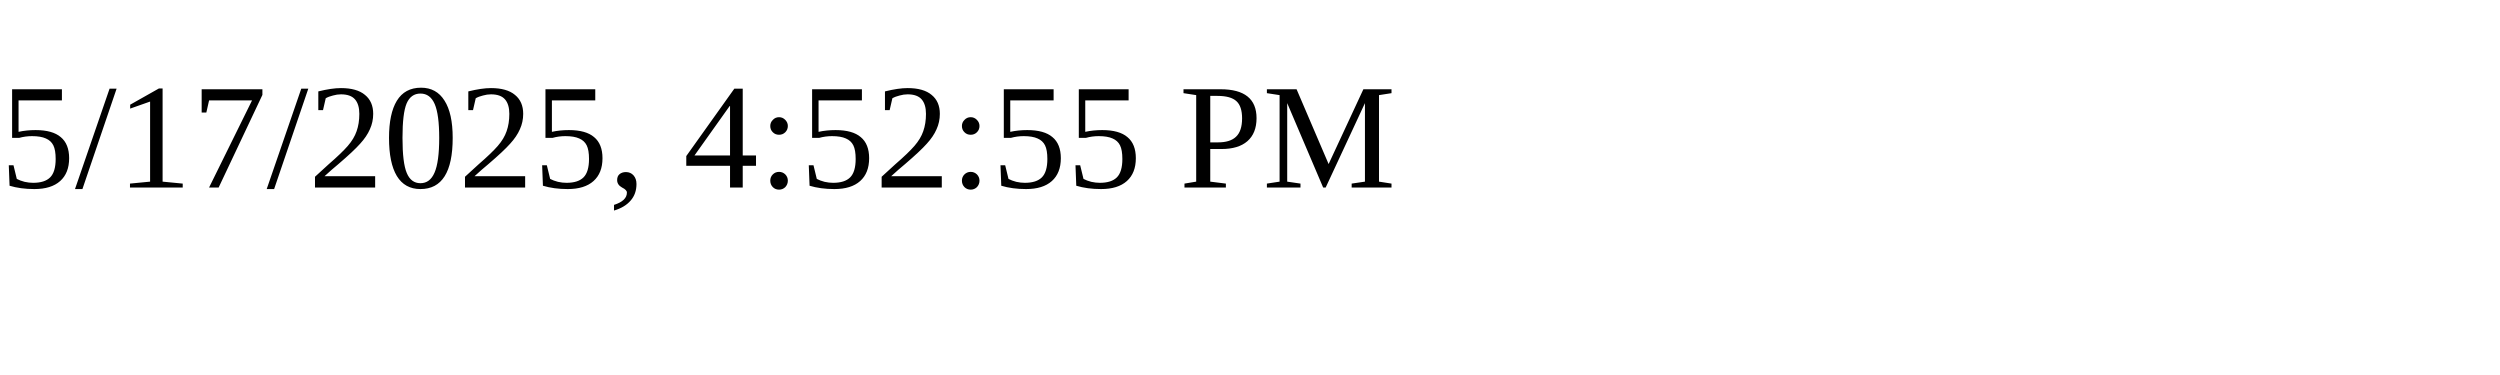
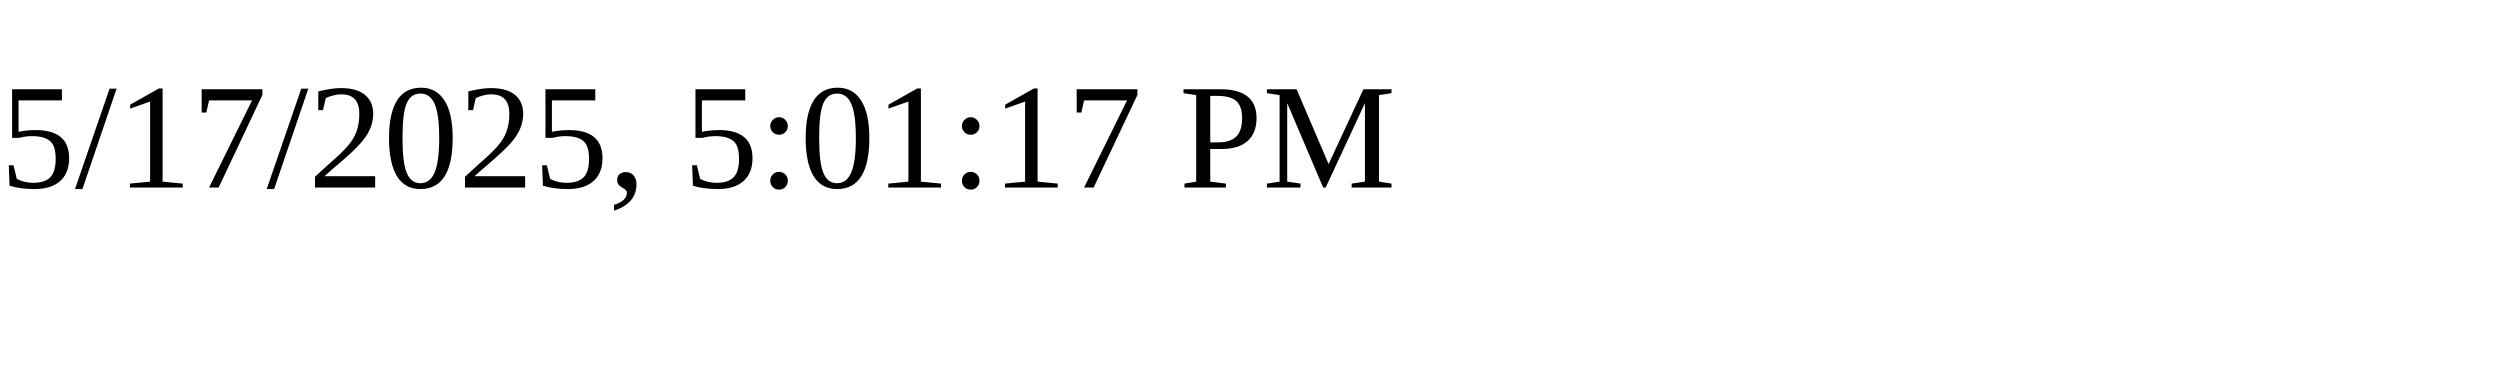
<svg xmlns="http://www.w3.org/2000/svg" height="30" width="200">
-   <text x="0" y="15">5/17/2025, 4:52:55 PM</text>
+   <text x="0" y="15">5/17/2025, 5:01:17 PM</text>
</svg>
